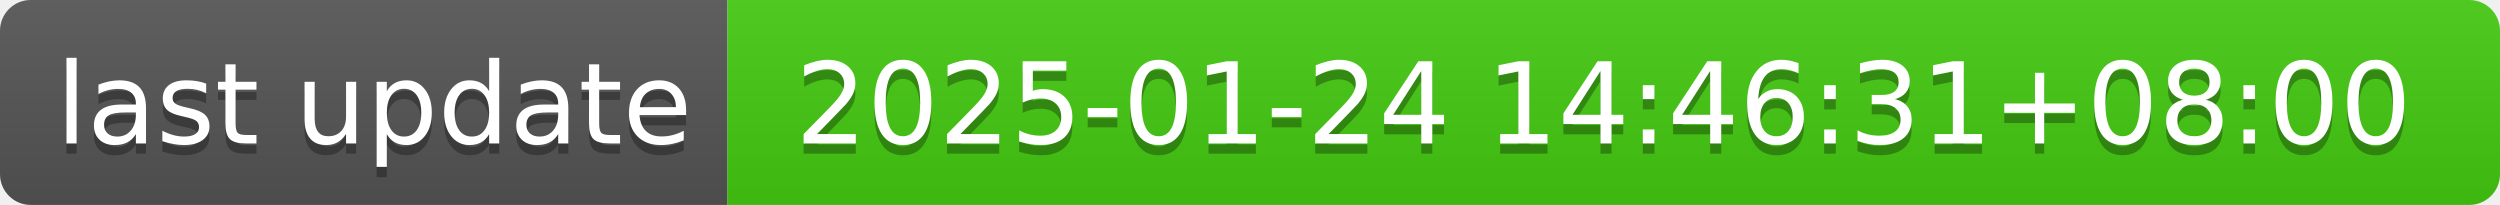
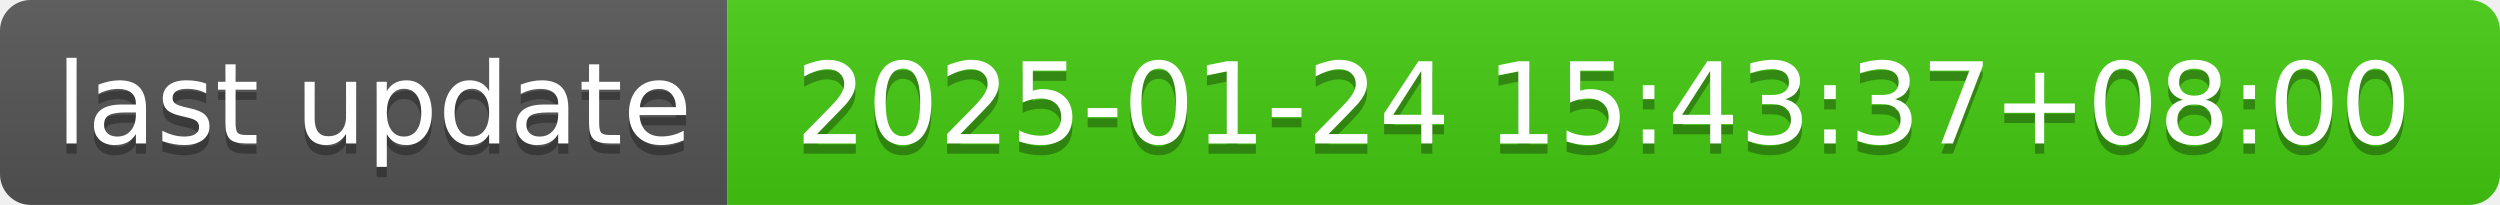
- <svg xmlns="http://www.w3.org/2000/svg" width="244" height="20" role="img" aria-label="last update: 2025-01-24 14:46:31+08:00">
+ <svg xmlns="http://www.w3.org/2000/svg" width="244" height="20" role="img" aria-label="last update: 2025-01-24 15:43:37+08:00">
  <linearGradient id="s" x2="0" y2="100%">
    <stop offset="0" stop-color="#bbb" stop-opacity=".1" />
    <stop offset="1" stop-opacity=".1" />
  </linearGradient>
  <clipPath id="r">
    <rect width="244" height="20" rx="3" fill="#fff" />
  </clipPath>
  <g clip-path="url(#r)">
    <rect width="71" height="20" fill="#555" />
    <rect x="71" width="173" height="20" fill="#4c1" />
    <rect width="244" height="20" fill="url(#s)" />
  </g>
  <g fill="#fff" text-anchor="middle" font-family="Verdana,Geneva,DejaVu Sans,sans-serif" text-rendering="geometricPrecision" font-size="110">
    <text aria-hidden="true" x="365" y="150" fill="#010101" fill-opacity=".3" transform="scale(.1)" textLength="610">last update</text>
    <text x="365" y="140" transform="scale(.1)" fill="#fff" textLength="610">last update</text>
-     <text aria-hidden="true" x="1565" y="150" fill="#010101" fill-opacity=".3" transform="scale(.1)" textLength="1630">2025-01-24 14:46:31+08:00</text>
-     <text x="1565" y="140" transform="scale(.1)" fill="#fff" textLength="1630">2025-01-24 14:46:31+08:00</text>
+     <text aria-hidden="true" x="1565" y="150" fill="#010101" fill-opacity=".3" transform="scale(.1)" textLength="1630">2025-01-24 15:43:37+08:00</text>
+     <text x="1565" y="140" transform="scale(.1)" fill="#fff" textLength="1630">2025-01-24 15:43:37+08:00</text>
  </g>
</svg>
